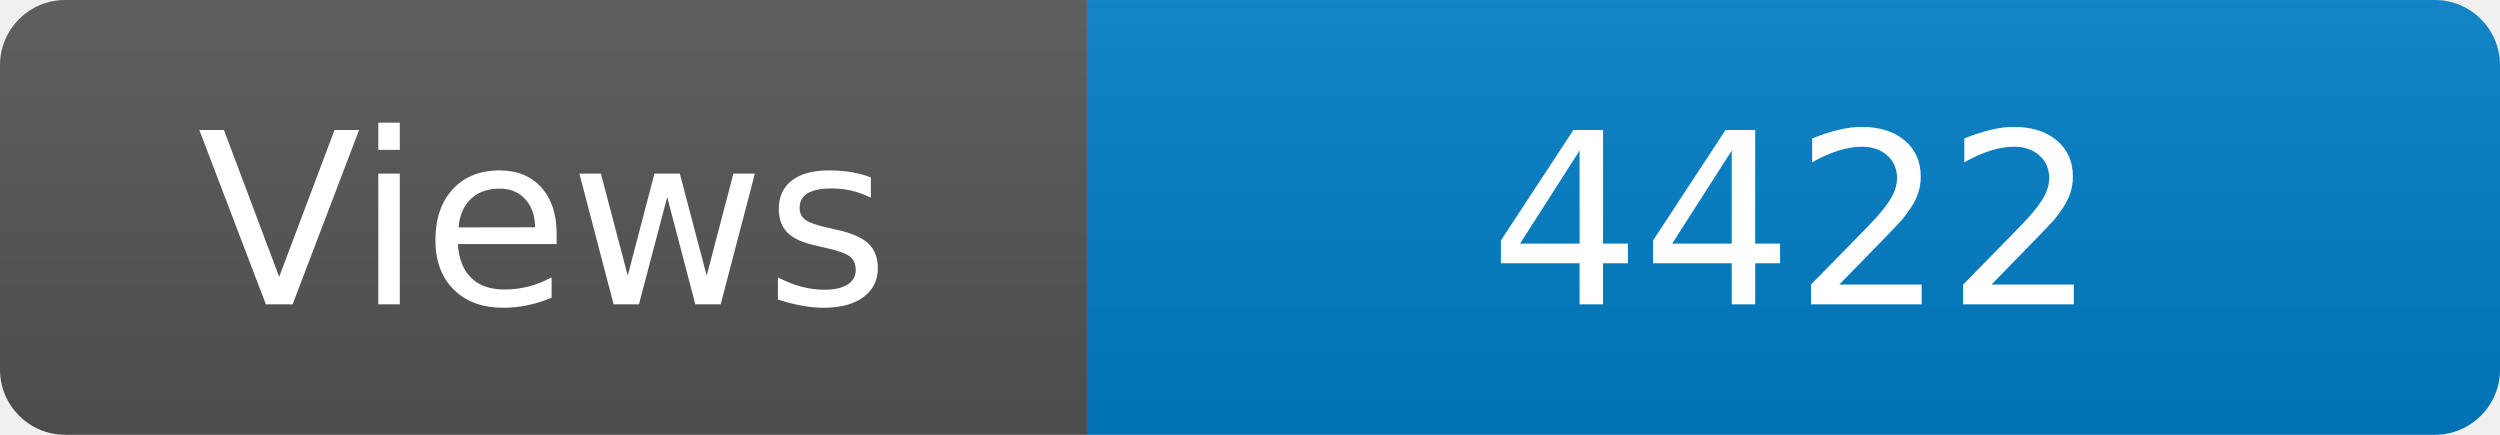
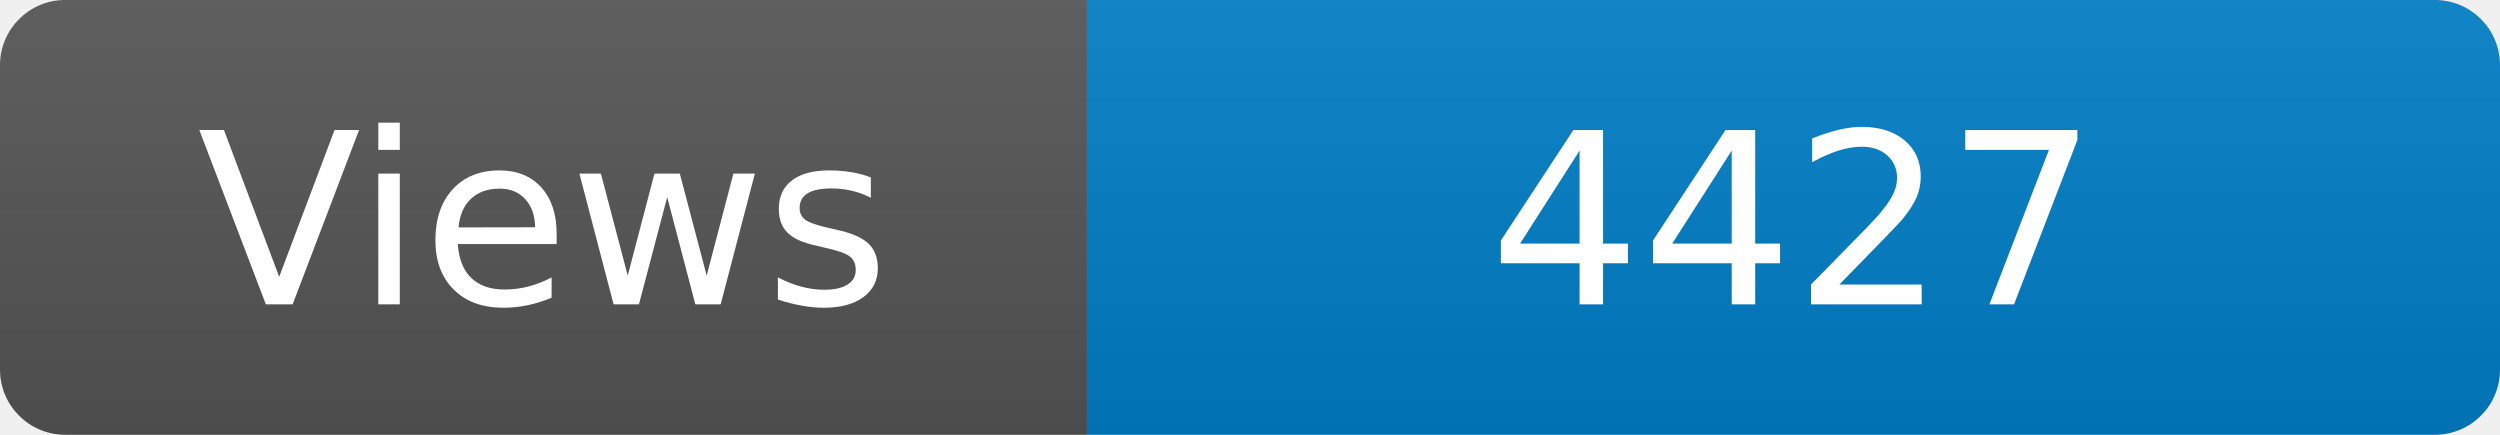
<svg xmlns="http://www.w3.org/2000/svg" width="115" height="20" role="img" aria-label="Maintained?: yes">
  <linearGradient id="s" x2="0" y2="100%">
    <stop offset="0" stop-color="#bbb" stop-opacity=".1" />
    <stop offset="1" stop-opacity=".1" />
  </linearGradient>
  <clipPath id="r">
    <rect width="115" height="20" rx="3" fill="#fff" />
  </clipPath>
  <g clip-path="url(#r)">
    <rect width="50" height="20" fill="#555" />
    <rect x="50" width="160" height="20" fill="#007ec6" />
    <rect width="115" height="20" fill="url(#s)" />
  </g>
  <g fill="#fff" text-anchor="middle" font-family="Verdana,Geneva,DejaVu Sans,sans-serif" font-size="110">
    <text x="250" y="140" transform="scale(.1)" fill="#fff">Views</text>
-     <text x="825" y="140" transform="scale(.1)" fill="#fff">4422</text>
+     <text x="825" y="140" transform="scale(.1)" fill="#fff">4427</text>
  </g>
</svg>
